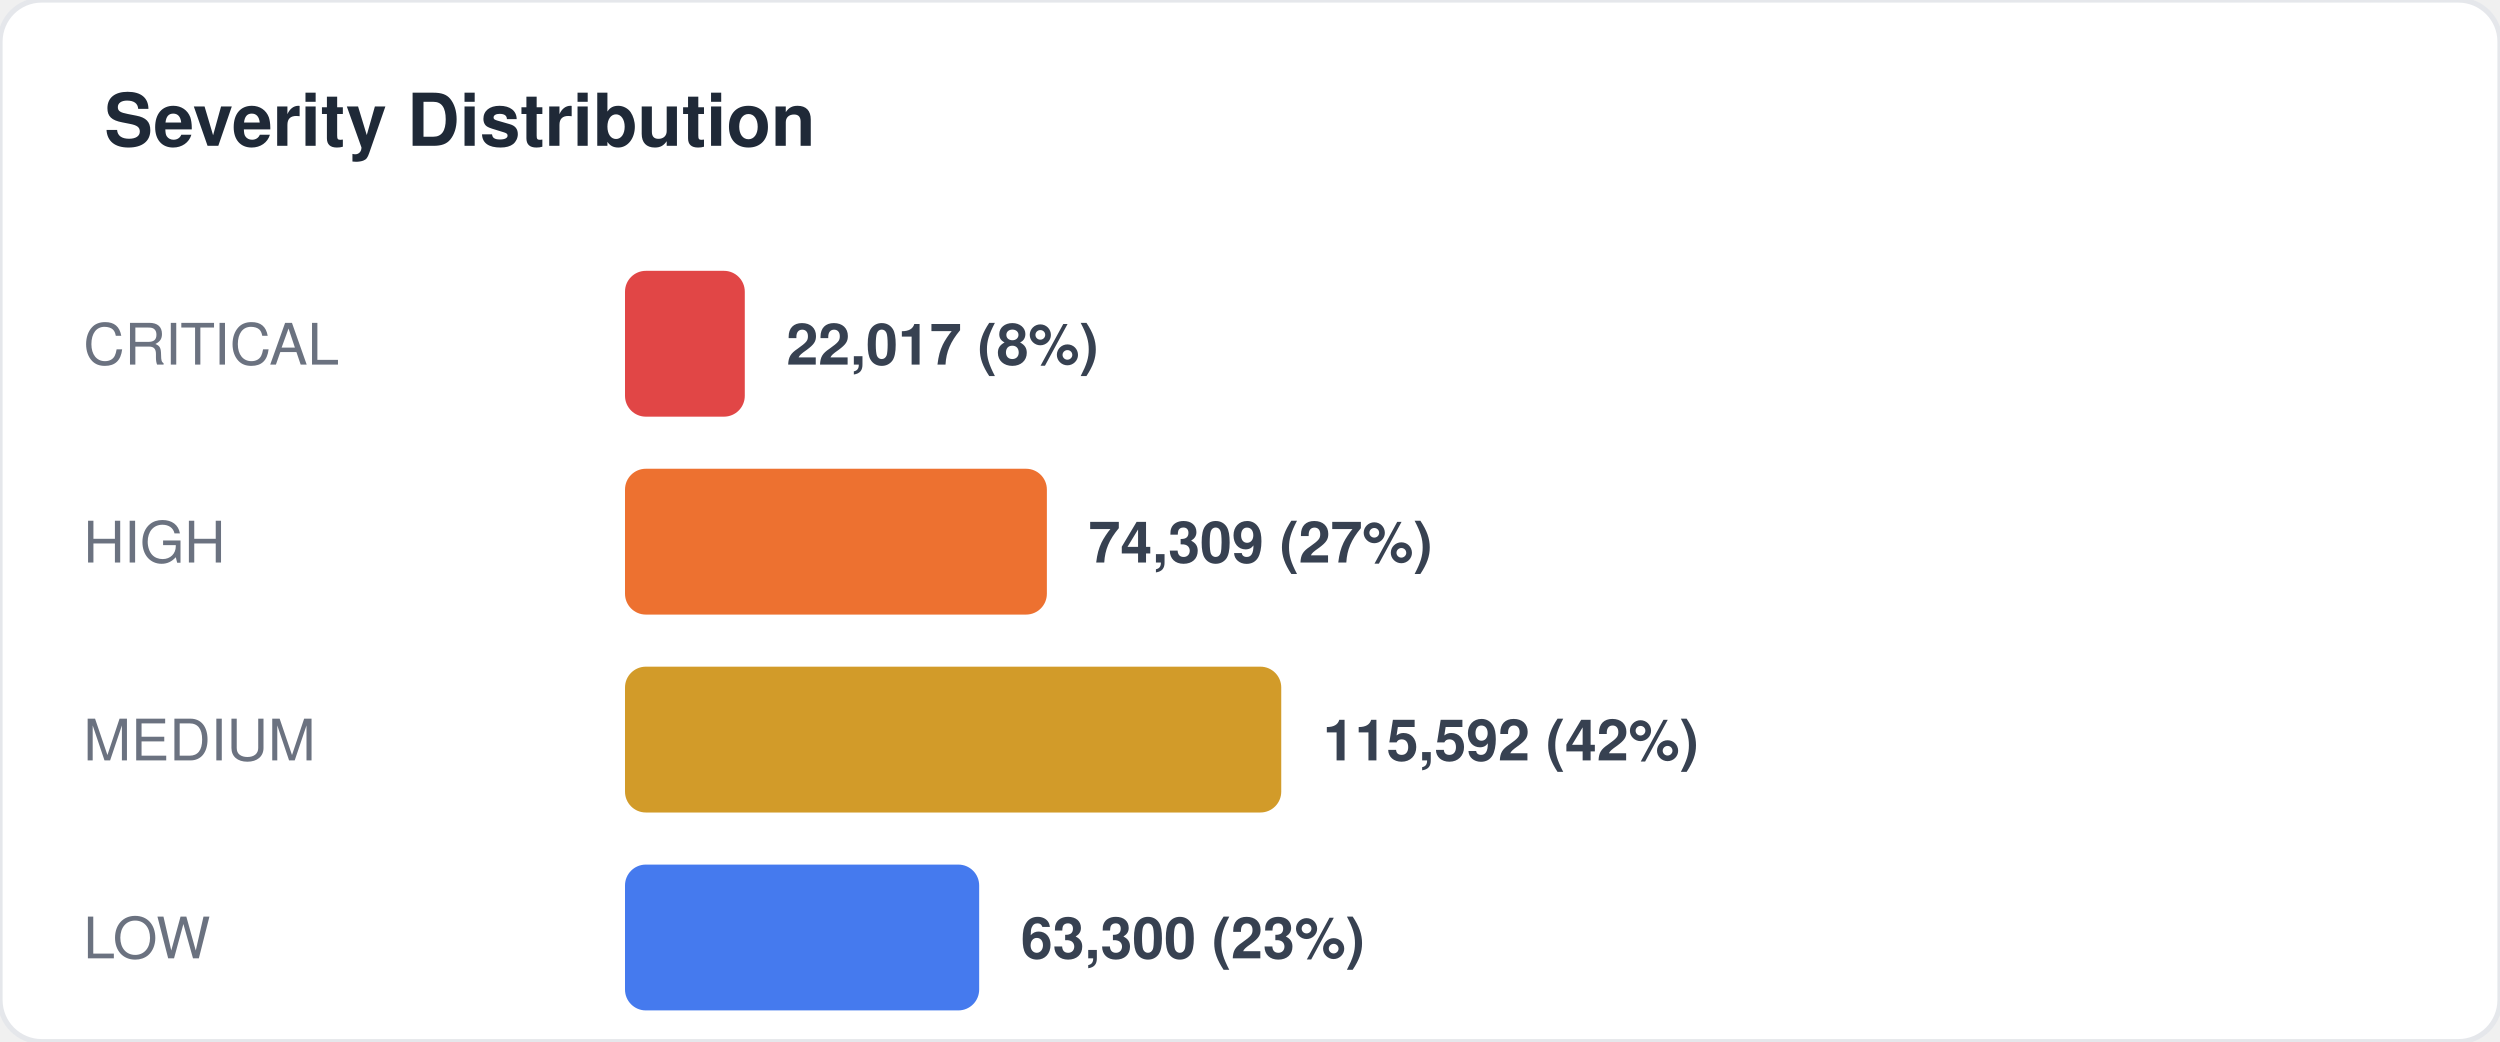
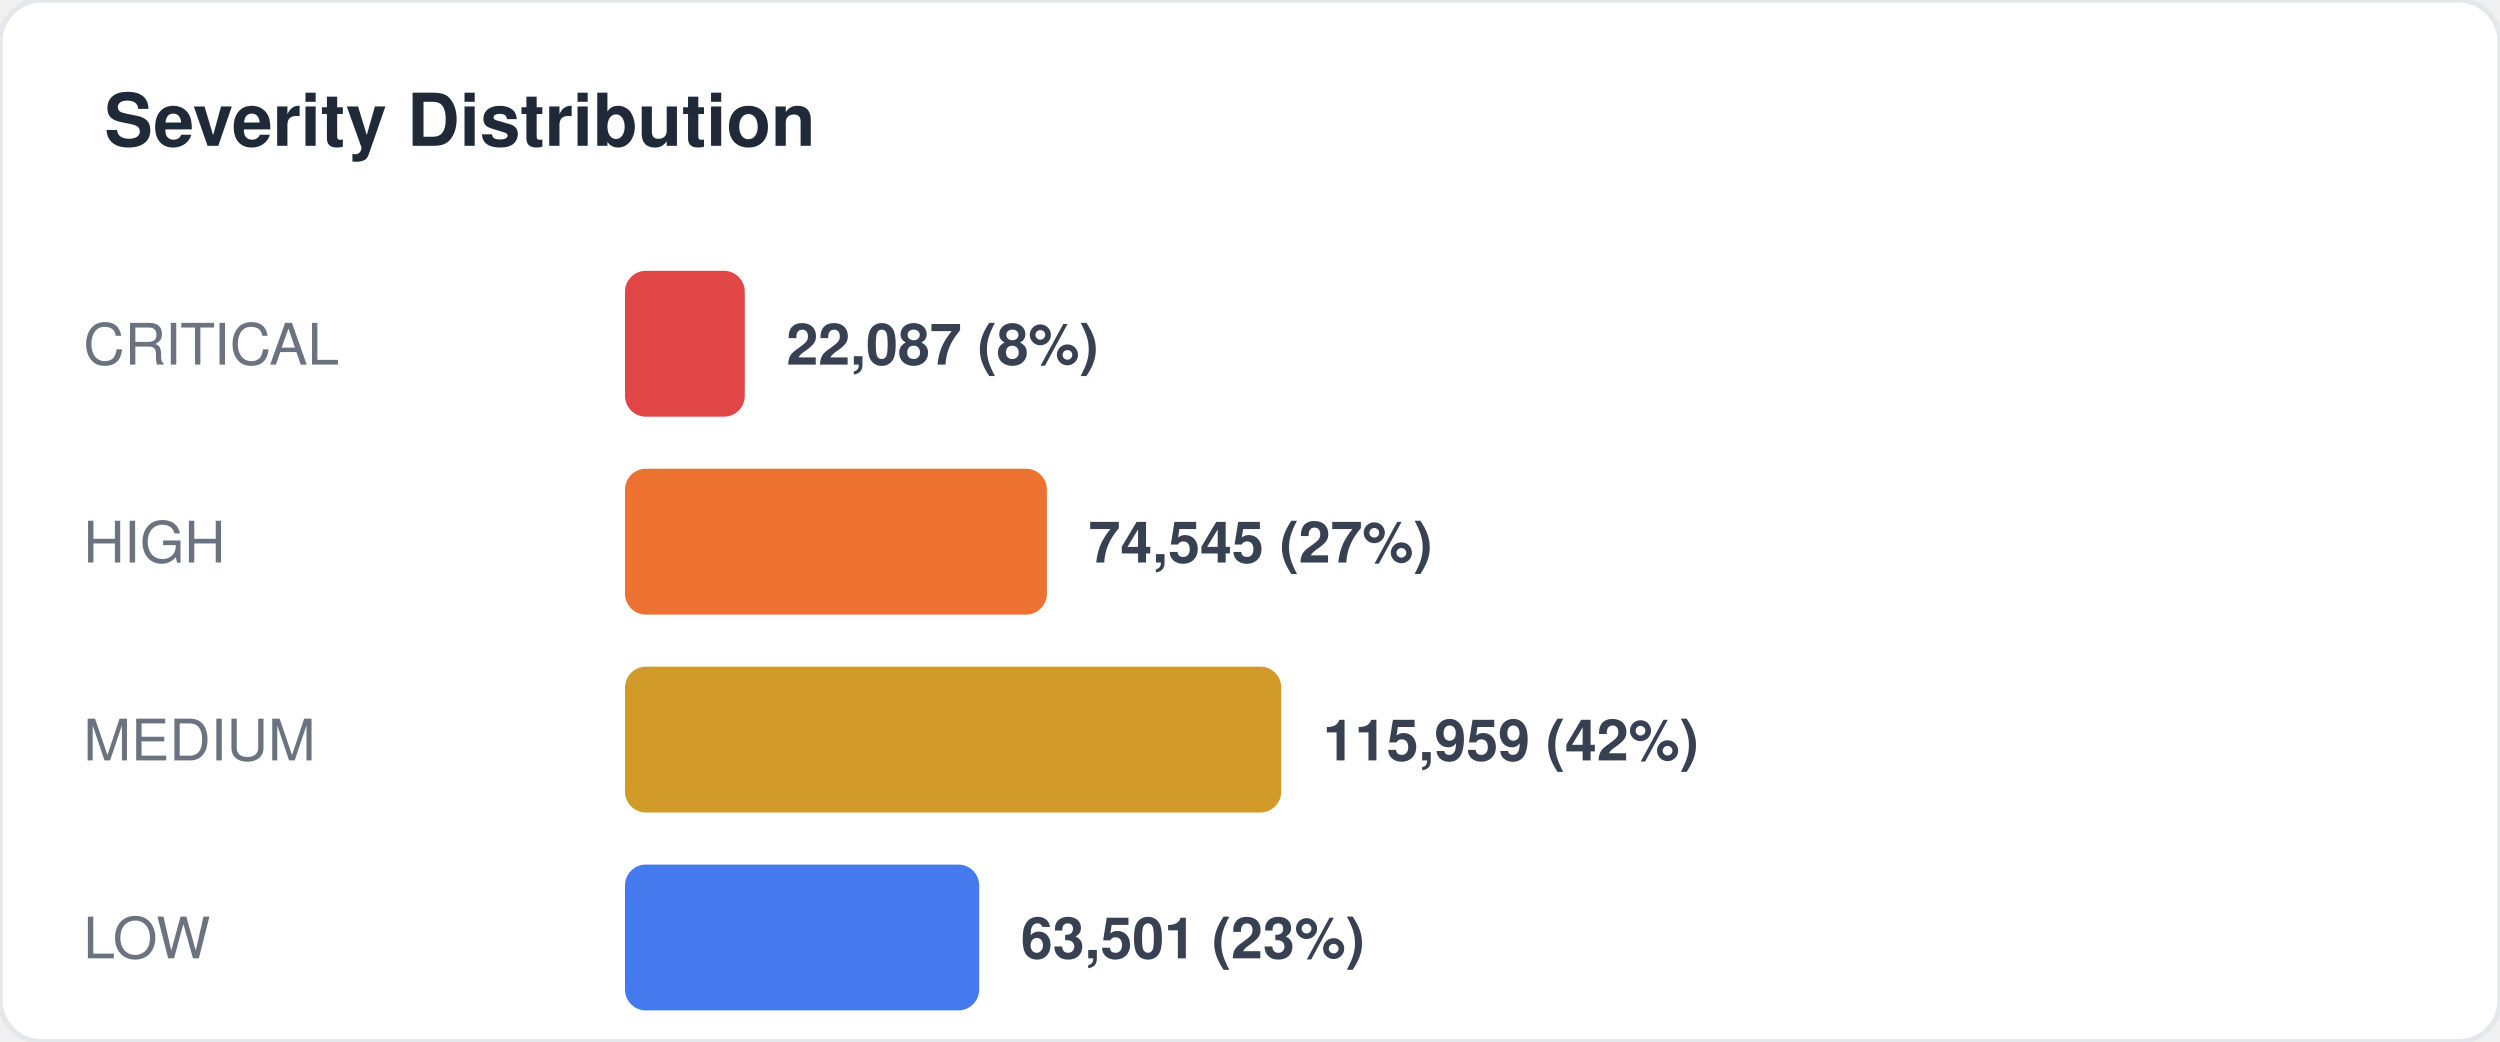
<svg xmlns="http://www.w3.org/2000/svg" width="480" height="200" viewBox="0 0 480 200" fill="none">
  <style>
  text { font-family: -apple-system, BlinkMacSystemFont, "Segoe UI", Helvetica, Arial, sans-serif; }
  .title { font-size: 14px; font-weight: 700; fill: #1f2937; }
  .label { font-size: 11px; fill: #6b7280; }
  .value { font-size: 11px; font-weight: 600; fill: #374151; }
  .big-number { font-size: 28px; font-weight: 800; fill: #111827; }
  .sub { font-size: 10px; fill: #9ca3af; }
</style>
  <rect width="480" height="200" rx="8" fill="#ffffff" stroke="#e5e7eb" stroke-width="1" />
  <text x="20" y="28" class="title">Severity Distribution</text>
  <text x="16" y="70" class="label">CRITICAL</text>
  <rect x="120" y="52" width="23" height="28" rx="4" fill="#dc2626" opacity="0.85" />
-   <text x="151" y="70" class="value">22,017 (8%)</text>
+   <text x="151" y="70" class="value">22,087 (8%)</text>
  <text x="16" y="108" class="label">HIGH</text>
  <rect x="120" y="90" width="81" height="28" rx="4" fill="#ea580c" opacity="0.85" />
-   <text x="209" y="108" class="value">74,309 (27%)</text>
+   <text x="209" y="108" class="value">74,545 (27%)</text>
  <text x="16" y="146" class="label">MEDIUM</text>
  <rect x="120" y="128" width="126" height="28" rx="4" fill="#ca8a04" opacity="0.85" />
-   <text x="254" y="146" class="value">115,592 (42%)</text>
+   <text x="254" y="146" class="value">115,959 (42%)</text>
  <text x="16" y="184" class="label">LOW</text>
  <rect x="120" y="166" width="68" height="28" rx="4" fill="#2563eb" opacity="0.85" />
-   <text x="196" y="184" class="value">63,300 (23%)</text>
+   <text x="196" y="184" class="value">63,501 (23%)</text>
</svg>
